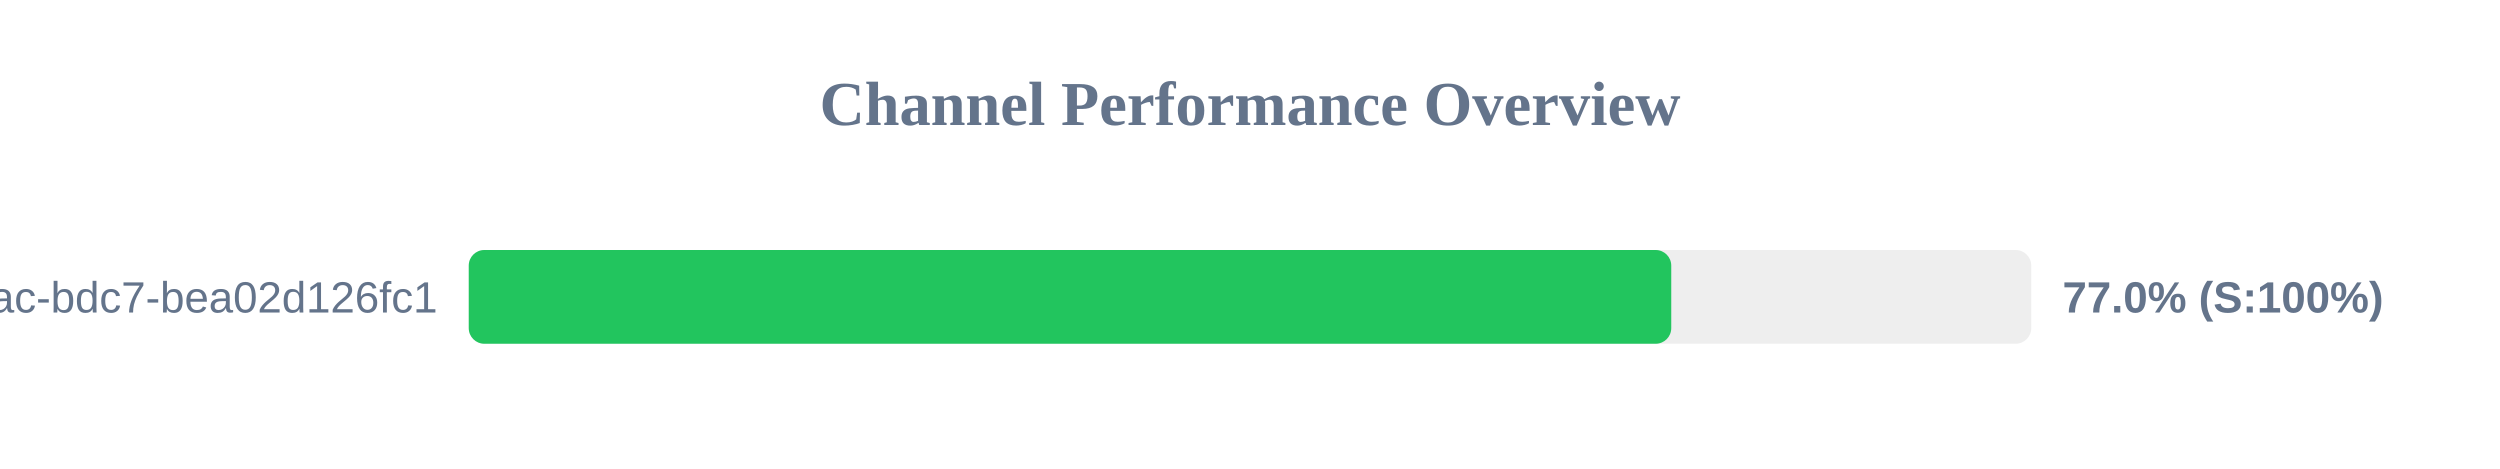
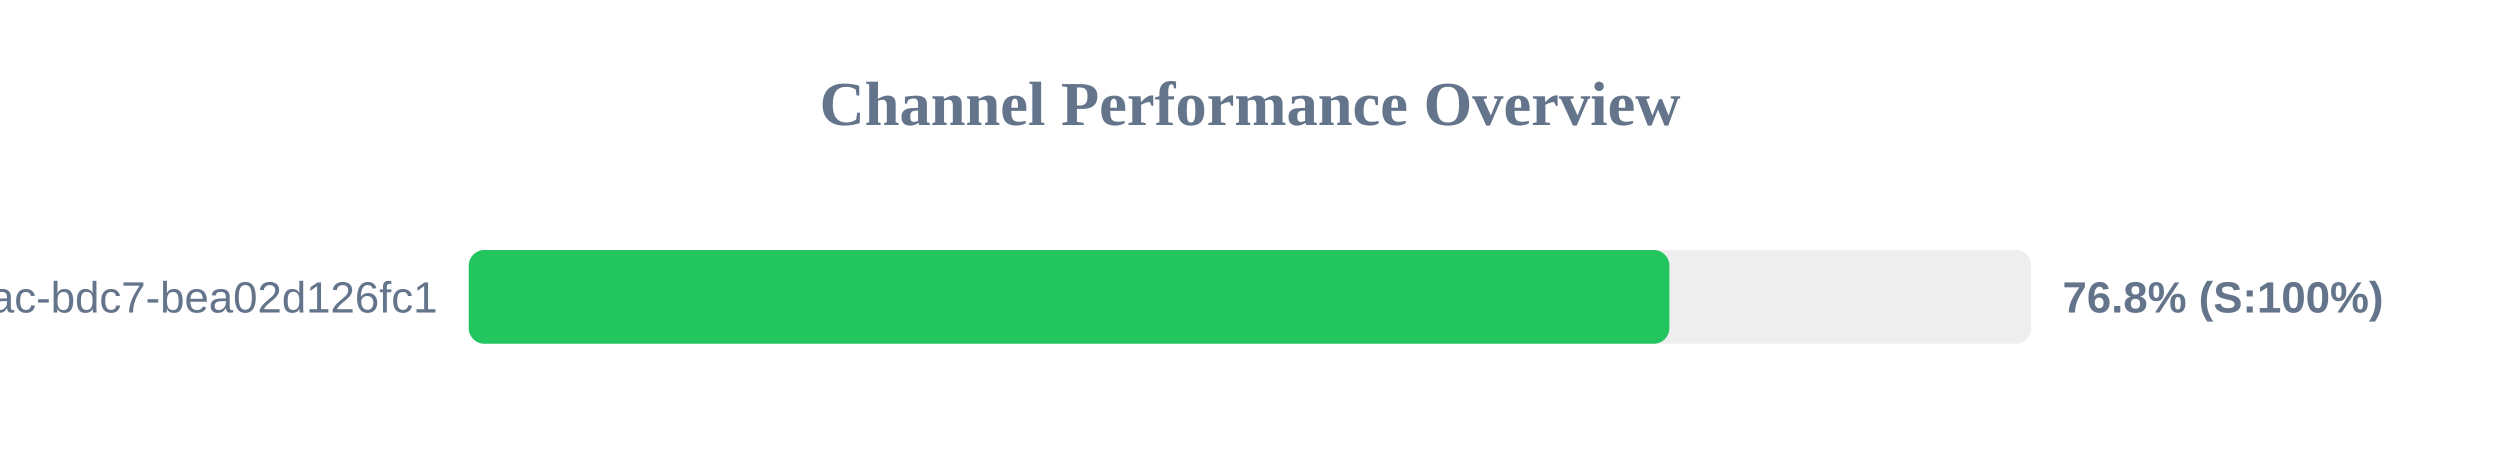
<svg xmlns="http://www.w3.org/2000/svg" width="800" height="150" version="1.1">
  <style>
        .row { font: 14px Arial; fill: #64748b; }
        .score { font: bold 14px Arial; fill: #64748b; }
    </style>
  <text x="400" y="40" text-anchor="middle" font-size="20px" font-weight="bold" fill="#64748b">Channel Performance Overview</text>
  <rect x="150" y="80" width="500" height="30" fill="#eee" rx="5" />
-   <rect x="150" y="80" width="384.8" height="30" fill="#22c55e" rx="5" />
+   <rect x="150" y="80" width="384.2" height="30" fill="#22c55e" rx="5" />
  <text x="140" y="100" text-anchor="end" class="row">?uuid=e31ad3e6-e341-42ac-bdc7-bea02d126fc1</text>
-   <text x="660" y="100" text-anchor="start" class="score">77.0% (S:100%)</text>
+   <text x="660" y="100" text-anchor="start" class="score">76.8% (S:100%)</text>
</svg>
